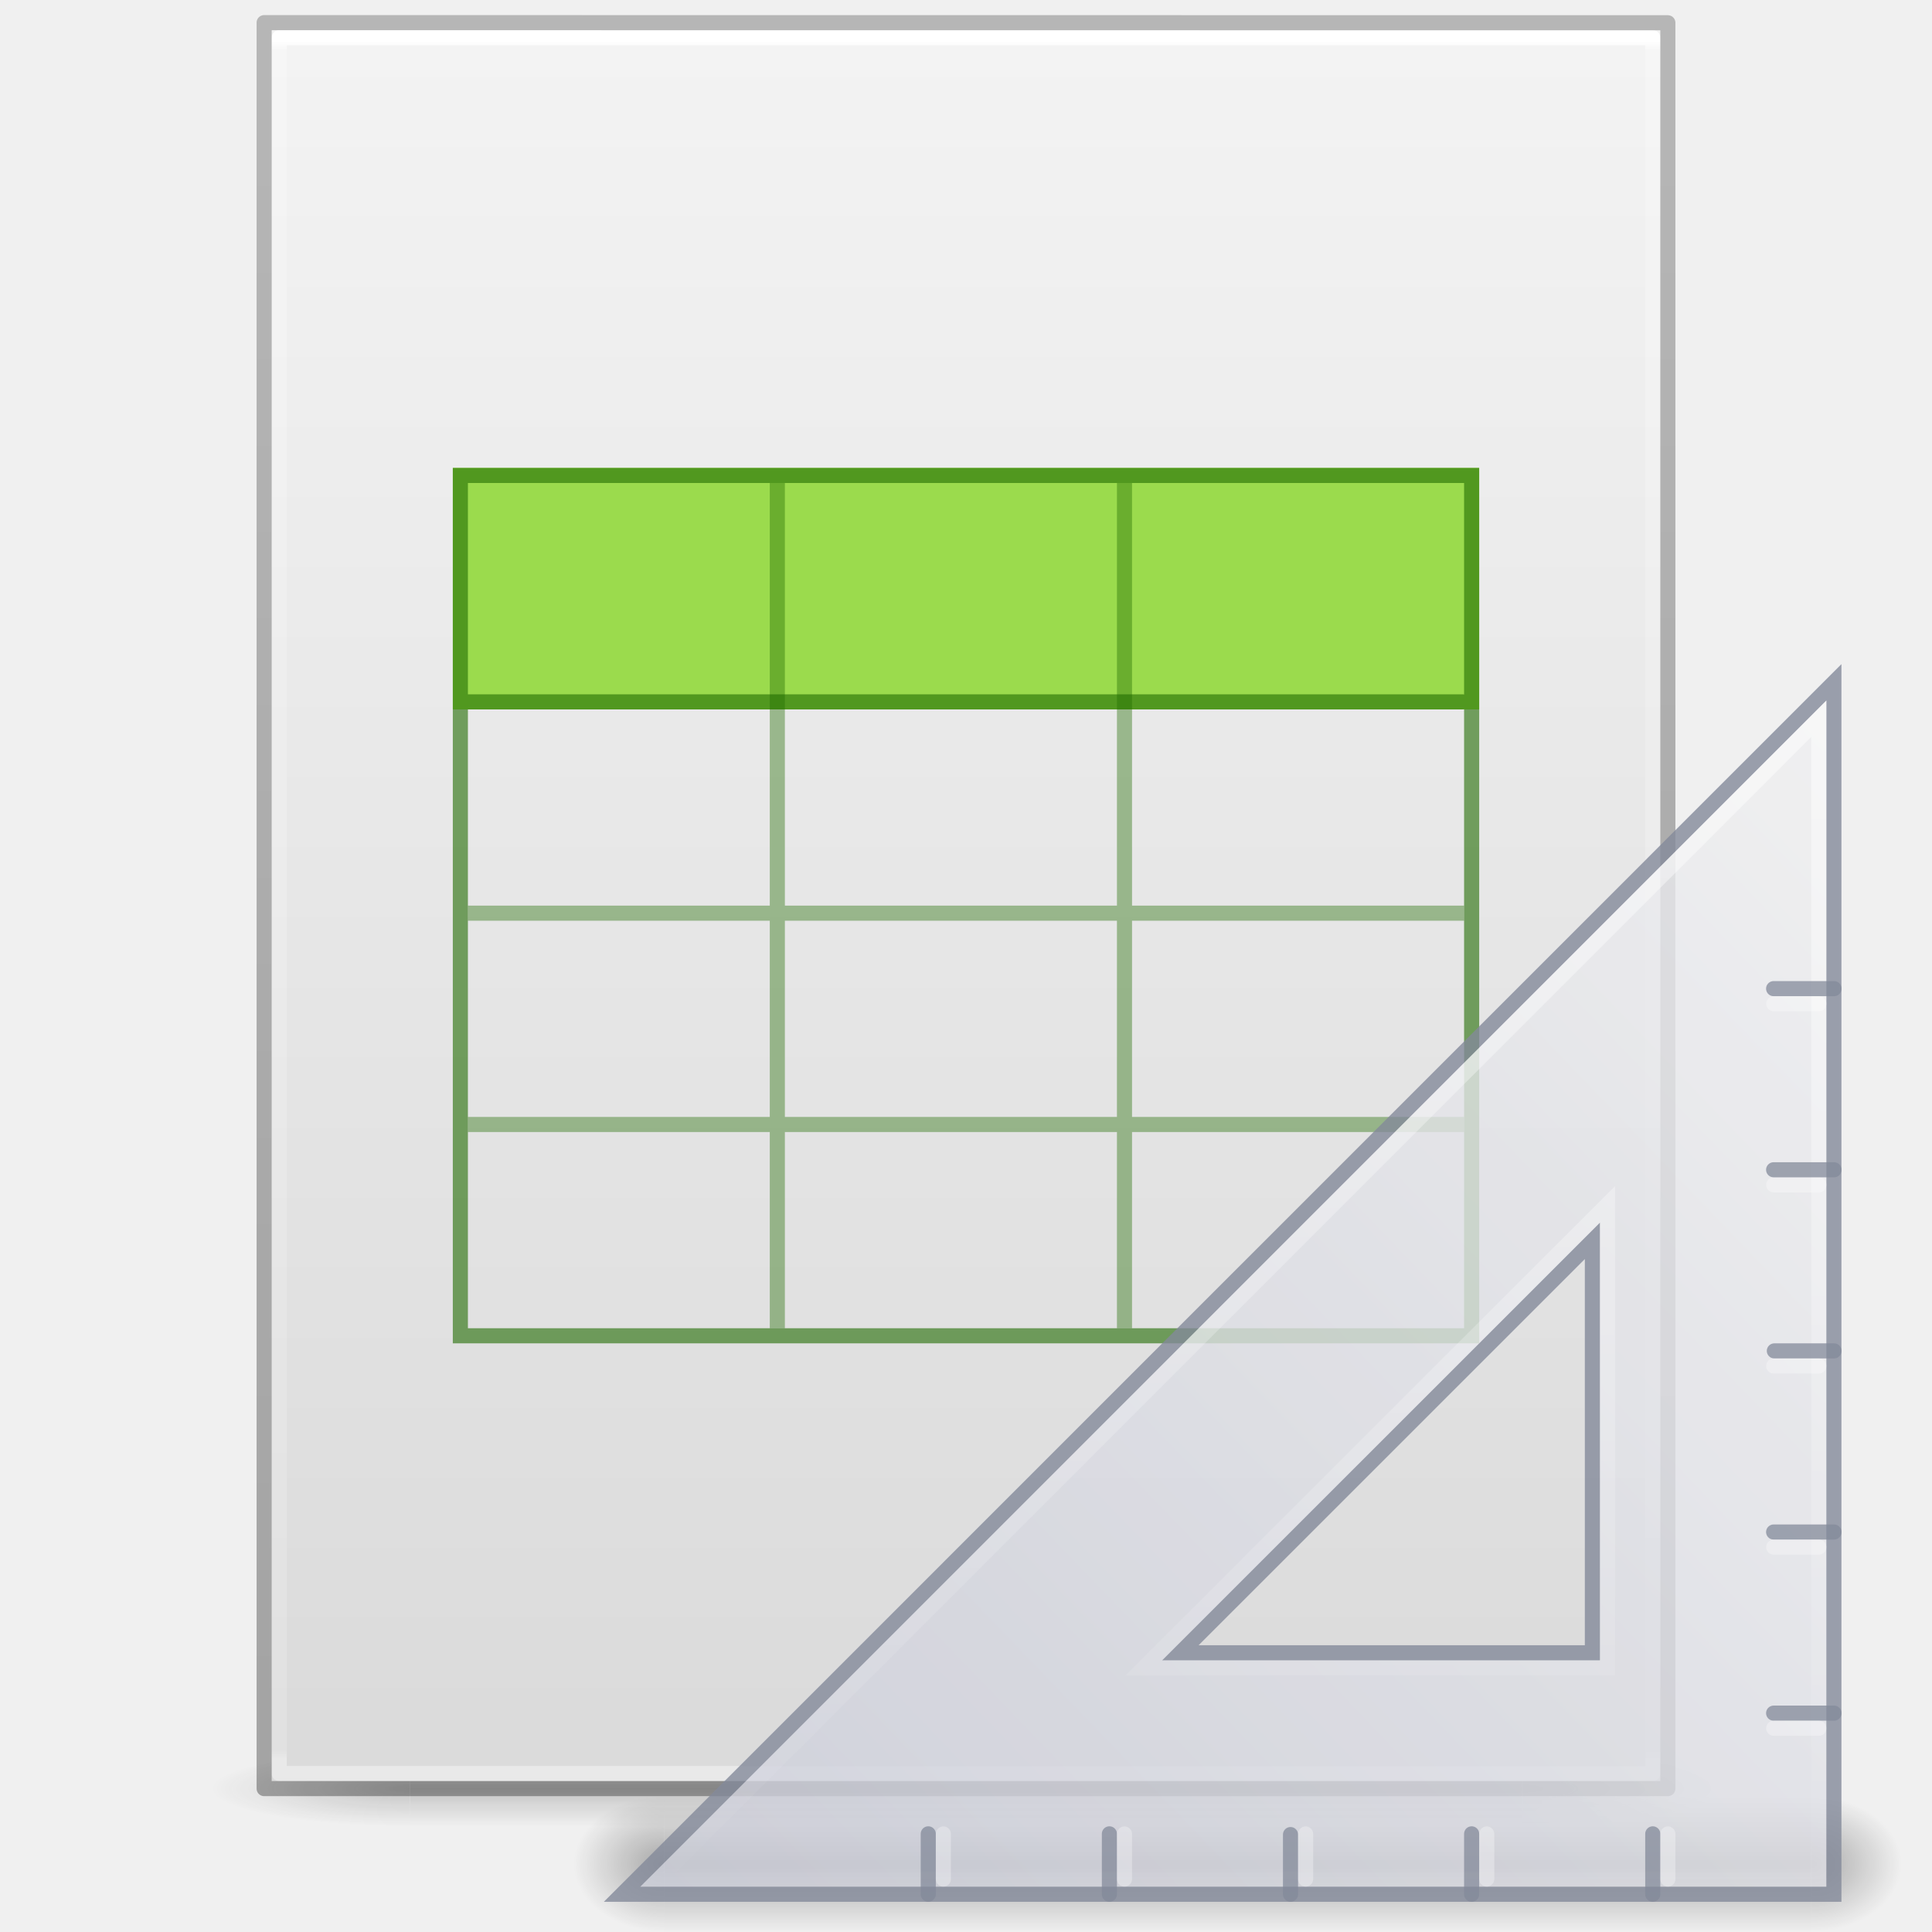
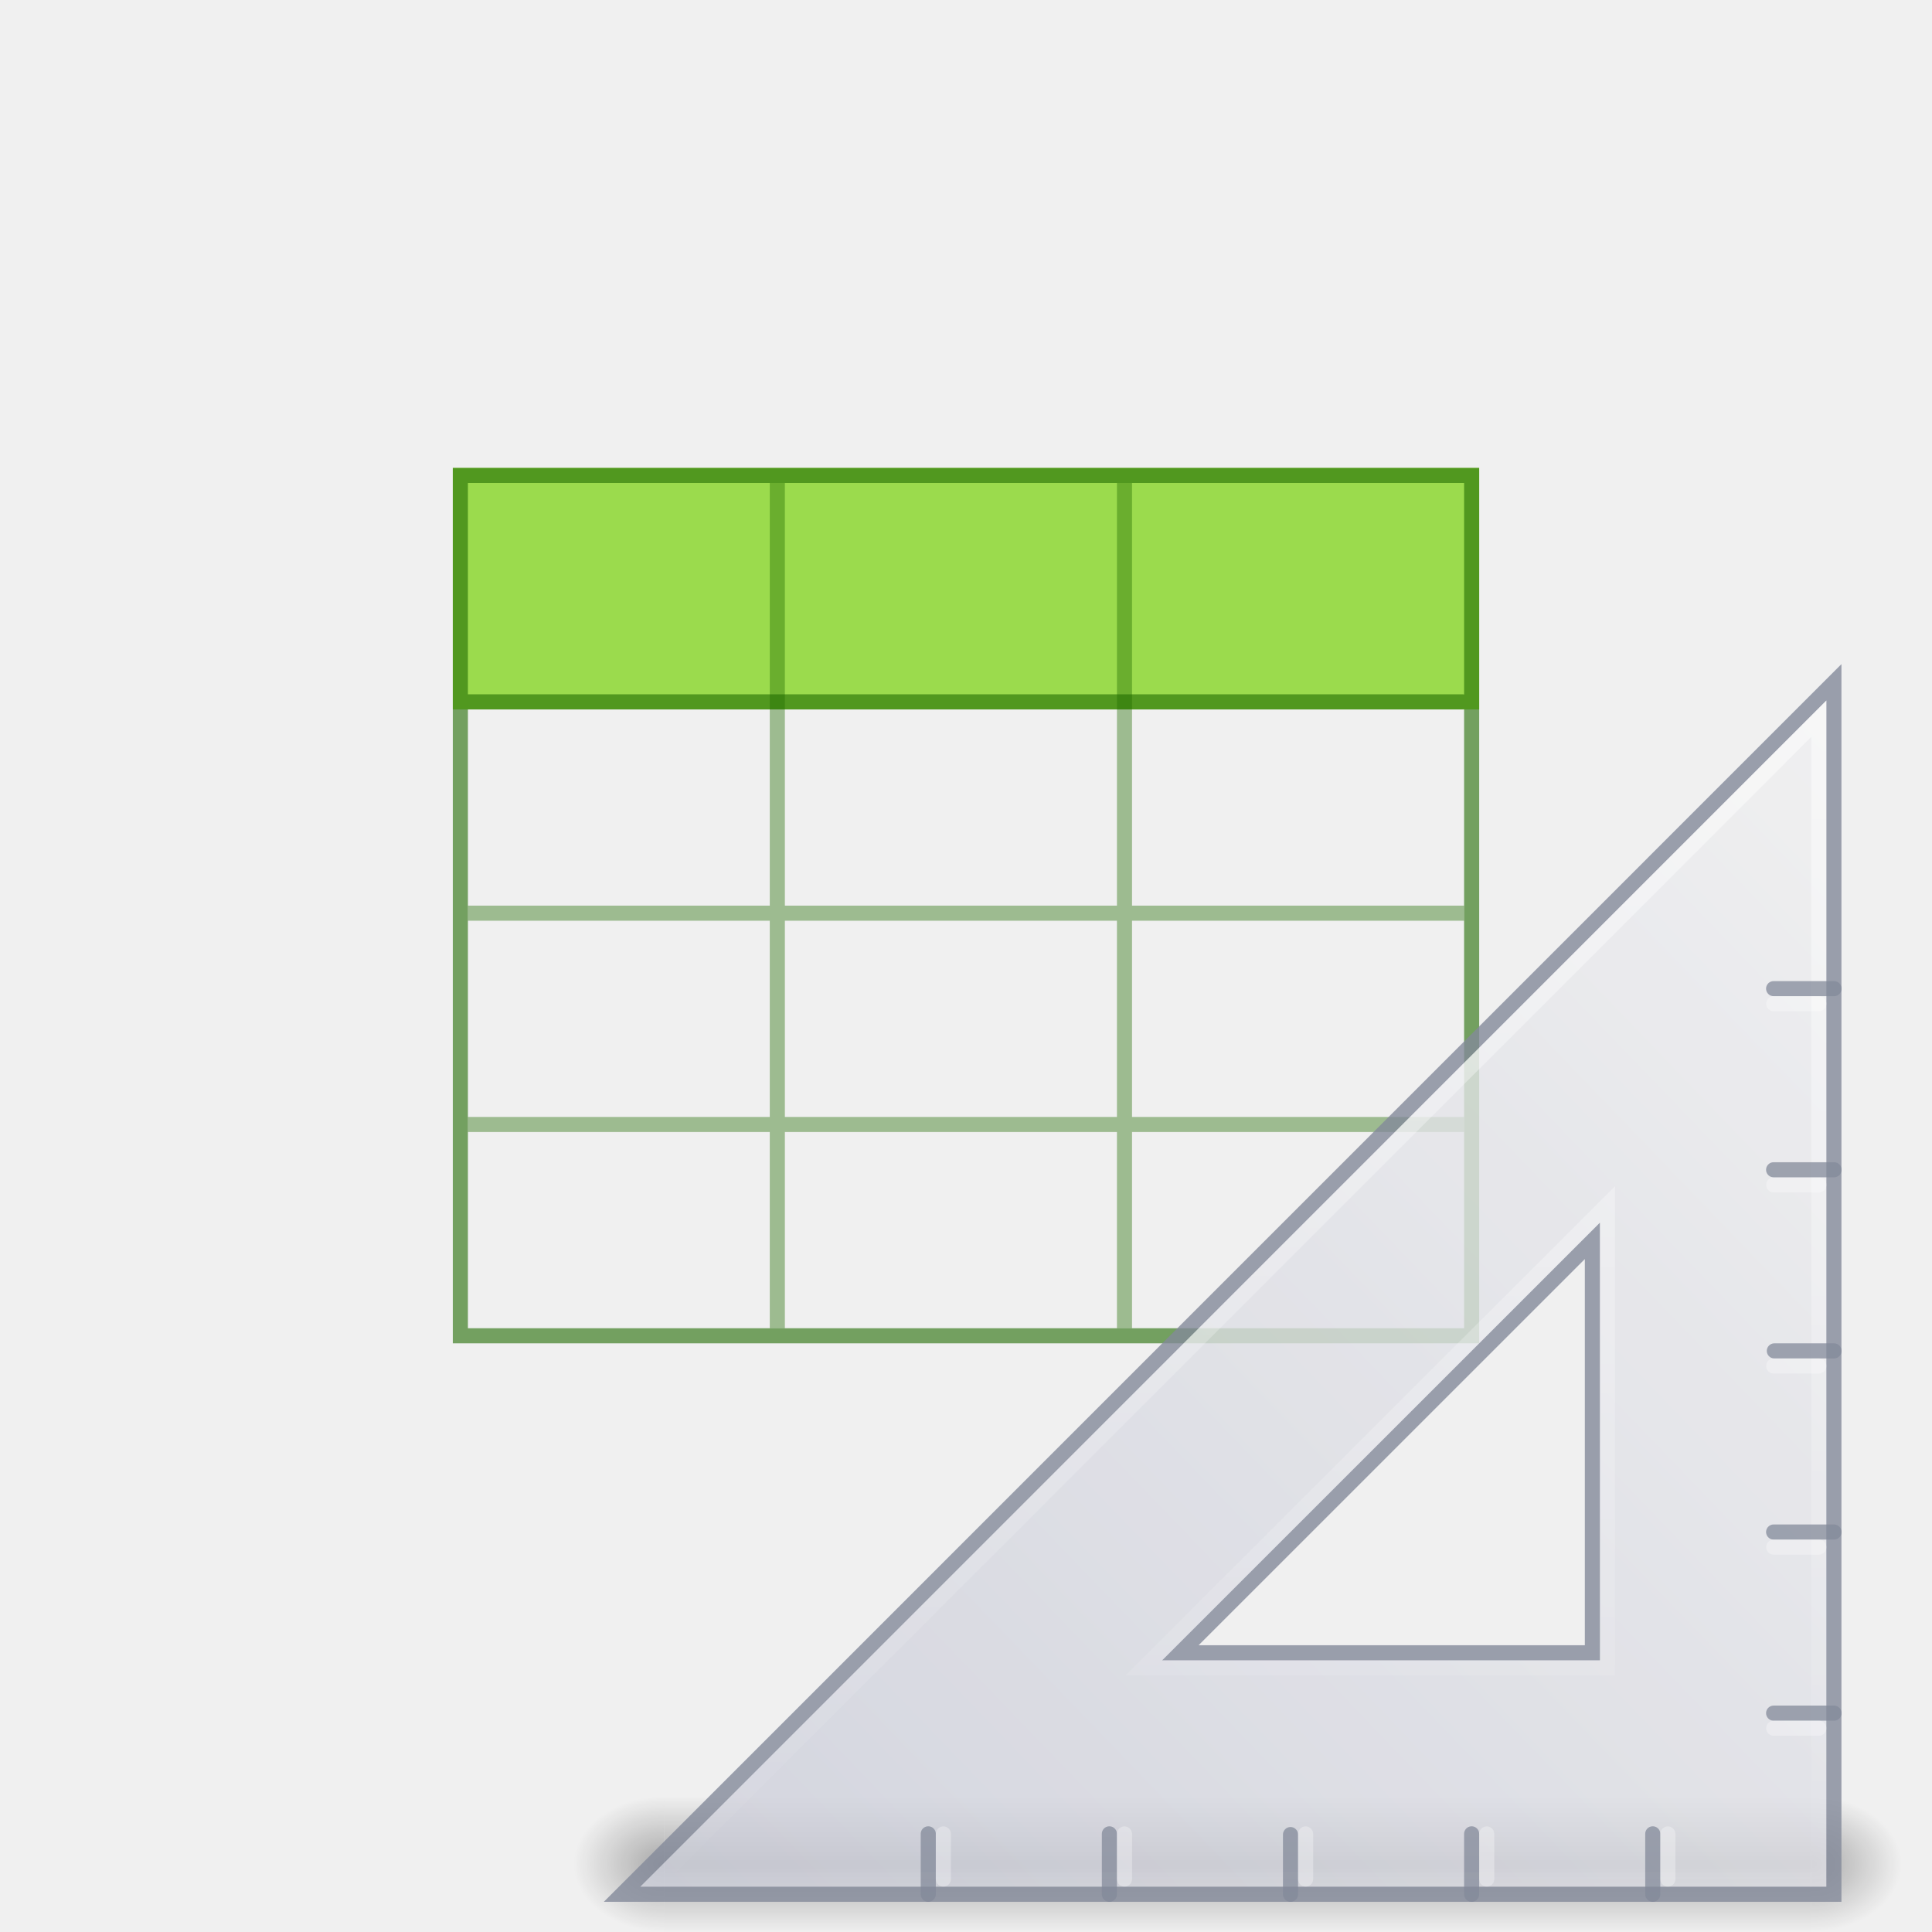
<svg xmlns="http://www.w3.org/2000/svg" xmlns:xlink="http://www.w3.org/1999/xlink" version="1.1" width="128" height="128" id="svg3172">
  <defs id="defs3174">
    <linearGradient id="linearGradient3600">
      <stop id="stop3602" style="stop-color:#f4f4f4;stop-opacity:1" offset="0" />
      <stop id="stop3604" style="stop-color:#dbdbdb;stop-opacity:1" offset="1" />
    </linearGradient>
    <linearGradient id="linearGradient3702-501-757-486">
      <stop id="stop3100" style="stop-color:#181818;stop-opacity:0" offset="0" />
      <stop id="stop3102" style="stop-color:#181818;stop-opacity:1" offset="0.5" />
      <stop id="stop3104" style="stop-color:#181818;stop-opacity:0" offset="1" />
    </linearGradient>
    <linearGradient id="linearGradient3688-464-309-255">
      <stop id="stop3094" style="stop-color:#181818;stop-opacity:1" offset="0" />
      <stop id="stop3096" style="stop-color:#181818;stop-opacity:0" offset="1" />
    </linearGradient>
    <linearGradient x1="25.132" y1="0.985" x2="25.132" y2="47.013" id="linearGradient3019-2" xlink:href="#linearGradient3600" gradientUnits="userSpaceOnUse" gradientTransform="matrix(2.628566,0,0,2.520489,0.914429,-4.357971)" />
    <linearGradient x1="24" y1="5.564" x2="24" y2="42.195" id="linearGradient3016-9" xlink:href="#linearGradient3977-3" gradientUnits="userSpaceOnUse" gradientTransform="matrix(2.459459,0,0,3.108108,4.972985,-14.59455)" />
    <linearGradient id="linearGradient3977-3">
      <stop id="stop3979-6" style="stop-color:#ffffff;stop-opacity:1" offset="0" />
      <stop id="stop3981-0" style="stop-color:#ffffff;stop-opacity:0.235" offset="0.006" />
      <stop id="stop3983-6" style="stop-color:#ffffff;stop-opacity:0.157" offset="0.994" />
      <stop id="stop3985-2" style="stop-color:#ffffff;stop-opacity:0.392" offset="1" />
    </linearGradient>
    <linearGradient x1="-51.786" y1="50.786" x2="-51.786" y2="2.906" id="linearGradient3148" xlink:href="#linearGradient3104-6" gradientUnits="userSpaceOnUse" gradientTransform="matrix(2.14563,0,0,2.379129,158.0898,-7.746462)" />
    <linearGradient id="linearGradient3104-6">
      <stop id="stop3106-3" style="stop-color:#000000;stop-opacity:0.318" offset="0" />
      <stop id="stop3108-9" style="stop-color:#000000;stop-opacity:0.24" offset="1" />
    </linearGradient>
    <linearGradient gradientUnits="userSpaceOnUse" xlink:href="#linearGradient3702-501-757-486" id="linearGradient4097" y2="39.999" x2="25.058" y1="47.028" x1="25.058" gradientTransform="matrix(2.842105,0,0,0.7142857,-4.210534,87.43007)" />
    <radialGradient gradientTransform="matrix(5.694965,0,0,0.9999999,-52.6653,-162.0015)" gradientUnits="userSpaceOnUse" xlink:href="#linearGradient3688-464-309-255" id="radialGradient4095" fy="43.5" fx="4.993" r="2.5" cy="43.5" cx="4.993" />
    <radialGradient gradientTransform="matrix(5.694965,0,0,0.9999999,75.33468,75.0015)" gradientUnits="userSpaceOnUse" xlink:href="#linearGradient3688-464-309-255" id="radialGradient4093" fy="43.5" fx="4.993" r="2.5" cy="43.5" cx="4.993" />
    <radialGradient r="3.5" fy="39.465" fx="7" cy="39.465" cx="7" gradientTransform="matrix(0,-0.8996267,0.9350637,0,-81.62938,-32.20409)" gradientUnits="userSpaceOnUse" id="radialGradient3159-2" xlink:href="#linearGradient5060-5" />
    <linearGradient id="linearGradient5060-5">
      <stop offset="0" style="stop-color:#000000;stop-opacity:1" id="stop5062-5" />
      <stop offset="1" style="stop-color:#000000;stop-opacity:0" id="stop5064-3" />
    </linearGradient>
    <radialGradient r="3.5" fy="39.465" fx="7" cy="39.465" cx="7" gradientTransform="matrix(0,-0.8996267,0.9350637,0,-33.62936,44.79886)" gradientUnits="userSpaceOnUse" id="radialGradient3157-51" xlink:href="#linearGradient5060-5" />
    <linearGradient gradientTransform="matrix(1.013333,0,0,0.8996258,-0.0436346,3.865884)" y2="42.041" x2="18.142" y1="35" x1="18.142" gradientUnits="userSpaceOnUse" id="linearGradient3161-7" xlink:href="#linearGradient22140" />
    <linearGradient id="linearGradient22140">
      <stop offset="0" style="stop-color:#000000;stop-opacity:0" id="stop22142" />
      <stop offset="0.5" style="stop-color:#000000;stop-opacity:1" id="stop22148" />
      <stop offset="1" style="stop-color:#000000;stop-opacity:0" id="stop22144" />
    </linearGradient>
    <linearGradient y2="50.736" x2="45.903" y1="35.285" x1="30.739" gradientTransform="matrix(0,5.410063,-5.307063,0,309.7614,-121.8373)" gradientUnits="userSpaceOnUse" id="linearGradient3163" xlink:href="#linearGradient3412" />
    <linearGradient id="linearGradient3412">
      <stop offset="0" style="stop-color:#f0f0f1;stop-opacity:1" id="stop3414" />
      <stop offset="1" style="stop-color:#cbcdd9;stop-opacity:1" id="stop3416" />
    </linearGradient>
    <linearGradient y2="127.036" x2="75.78" y1="86" x1="75.78" gradientTransform="matrix(-2,0,0,2.000842,236.5,-127.6077)" gradientUnits="userSpaceOnUse" id="linearGradient3165" xlink:href="#linearGradient6240" />
    <linearGradient id="linearGradient6240">
      <stop offset="0" style="stop-color:#ffffff;stop-opacity:1" id="stop6242" />
      <stop offset="1" style="stop-color:#ffffff;stop-opacity:0" id="stop6244" />
    </linearGradient>
  </defs>
-   <g id="g978" style="opacity:0.2;stroke-width:1.039" transform="matrix(0.9259259,0,0,1,4.740749,0)">
-     <rect style="fill:url(#radialGradient4093);fill-opacity:1;stroke:none;stroke-width:1.481" id="rect2801" y="116.001" x="103.789" height="5" width="14.211" />
-     <rect style="fill:url(#radialGradient4095);fill-opacity:1;stroke:none;stroke-width:1.481" id="rect3696" transform="scale(-1)" y="-121.001" x="-24.211" height="5" width="14.211" />
-     <rect style="fill:url(#linearGradient4097);fill-opacity:1;stroke:none;stroke-width:1.481" id="rect3700" y="116.001" x="24.211" height="5" width="79.579" />
-   </g>
-   <path d="m 18,2 c 21.082,0 92,0.007 92,0.007 L 110,118 c 0,0 -61.333,0 -92,0 0,-38.667 0,-77.333 0,-116 z" id="path4160" style="display:inline;fill:url(#linearGradient3019-2);fill-opacity:1;stroke:none" />
-   <path d="m 109.5,117.5 h -91 V 2.5 h 91 z" id="rect6741-1" style="fill:none;stroke:url(#linearGradient3016-9);stroke-width:1;stroke-linecap:round;stroke-linejoin:round;stroke-miterlimit:4;stroke-dasharray:none;stroke-dashoffset:0;stroke-opacity:1" />
-   <path d="m 17.5,1.5 c 21.311,0 93,0.008 93,0.008 l 1e-4,116.992 c 0,0 -62,0 -93,0 0,-39 0,-78 0,-116.999 z" id="path4160-6-1" style="display:inline;fill:none;stroke:url(#linearGradient3148);stroke-width:1;stroke-linecap:butt;stroke-linejoin:round;stroke-miterlimit:4;stroke-dasharray:none;stroke-dashoffset:0;stroke-opacity:1" />
  <path d="m 30,31 h 68 v 8 8 H 30 Z" id="path3897" style="color:#000000;display:inline;overflow:visible;visibility:visible;fill:#9bdb4d;fill-opacity:1;fill-rule:nonzero;stroke:none;stroke-width:1;marker:none;enable-background:accumulate" />
  <path d="M 97,60.5 H 31 m 66,14 H 31 M 51.5,32 v 55.999 m 23,-55.999 v 55.999" style="color:#000000;display:inline;overflow:visible;visibility:visible;opacity:0.4;fill:none;stroke:#206b00;stroke-width:1;stroke-linecap:butt;stroke-linejoin:miter;stroke-miterlimit:4;stroke-dasharray:none;stroke-dashoffset:0;stroke-opacity:1;marker:none;enable-background:accumulate" id="path3069" />
  <path d="m 30.5,31.5 h 67 V 88.5 h -67 z M 96.891,46.5 H 31" style="color:#000000;display:inline;overflow:visible;visibility:visible;opacity:0.6;fill:none;stroke:#206b00;stroke-width:1;stroke-linecap:round;stroke-linejoin:miter;stroke-miterlimit:4;stroke-dasharray:none;stroke-dashoffset:0;stroke-opacity:1;marker:none;enable-background:accumulate" id="rect3580" />
  <g id="g4345" transform="translate(2e-6,-2.5126731e-6)">
    <g transform="matrix(-1.833334,0,0,1.429166,126,68.47502)" id="g22150" style="opacity:0.3">
      <rect width="3.273" height="6.297" x="-48" y="-41.65" transform="scale(-1)" id="rect22134" style="fill:url(#radialGradient3159-2);fill-opacity:1;stroke:none" />
      <rect width="3.273" height="6.297" x="1.6387316e-05" y="35.353" id="rect22120" style="fill:url(#radialGradient3157-51);fill-opacity:1;stroke:none" />
      <rect width="41.455" height="6.297" x="3.273" y="35.353" id="rect22138" style="fill:url(#linearGradient3161-7);fill-opacity:1;stroke:none" />
    </g>
    <path d="M 121.5,45.207 41.213,125.5 121.5,125.499 Z m -16,37.002 v 27.291 l -27.295,-8e-5 z" id="path2993" style="display:inline;overflow:visible;visibility:visible;opacity:0.8;fill:url(#linearGradient3163);fill-opacity:1;fill-rule:evenodd;stroke:#83899a;stroke-width:1px;stroke-linecap:butt;stroke-linejoin:miter;stroke-miterlimit:4;stroke-dasharray:none;stroke-dashoffset:0;stroke-opacity:1;marker:none;enable-background:accumulate" />
    <path d="m 98.5,124.493 v -2.989" id="path3103" style="opacity:0.3;fill:none;stroke:#ffffff;stroke-width:1;stroke-linecap:round;stroke-linejoin:miter;stroke-opacity:1" />
    <path d="m 109.5,125.499 v -4.002 m -12,4.002 v -4.002 m -12,4.002 v -3.954 m -12,3.954 v -4.002 m -12,4.002 v -4.002" id="path3091" style="opacity:0.75;fill:none;stroke:#83899a;stroke-width:1px;stroke-linecap:round;stroke-linejoin:miter;stroke-opacity:1" />
    <path d="M 120.5,47.616 V 124.5 H 43.627 Z M 106.5,79.79 75.779,110.5 H 106.5 Z" id="path3934" style="display:inline;overflow:visible;visibility:visible;opacity:0.5;fill:none;stroke:url(#linearGradient3165);stroke-width:1px;stroke-linecap:butt;stroke-linejoin:miter;stroke-miterlimit:4;stroke-dasharray:none;stroke-dashoffset:0;stroke-opacity:1;marker:none;enable-background:accumulate" />
    <path style="opacity:0.3;fill:none;stroke:#ffffff;stroke-width:1;stroke-linecap:round;stroke-linejoin:miter;stroke-opacity:1" id="path4292" d="m 110.5,124.493 v -2.989" />
    <path style="opacity:0.3;fill:none;stroke:#ffffff;stroke-width:1;stroke-linecap:round;stroke-linejoin:miter;stroke-opacity:1" id="path4294" d="m 86.5,124.493 v -2.989" />
    <path d="m 74.5,124.493 v -2.989" id="path4296" style="opacity:0.3;fill:none;stroke:#ffffff;stroke-width:1;stroke-linecap:round;stroke-linejoin:miter;stroke-opacity:1" />
    <path style="opacity:0.3;fill:none;stroke:#ffffff;stroke-width:1;stroke-linecap:round;stroke-linejoin:miter;stroke-opacity:1" id="path4298" d="m 62.5,124.493 v -2.989" />
    <path style="opacity:0.3;fill:none;stroke:#ffffff;stroke-width:1;stroke-linecap:round;stroke-linejoin:miter;stroke-opacity:1" id="path4300" d="m 120.503,78.5 h -2.989" />
    <path style="opacity:0.75;fill:none;stroke:#83899a;stroke-width:1px;stroke-linecap:round;stroke-linejoin:miter;stroke-opacity:1" id="path4302" d="m 121.509,65.5 h -4.002 m 4.002,12 h -4.002 m 4.002,12 h -3.954 m 3.954,12 h -4.002 m 4.002,12 h -4.002" />
    <path d="m 120.503,66.5 h -2.989" id="path4304" style="opacity:0.3;fill:none;stroke:#ffffff;stroke-width:1;stroke-linecap:round;stroke-linejoin:miter;stroke-opacity:1" />
    <path d="m 120.503,90.5 h -2.989" id="path4306" style="opacity:0.3;fill:none;stroke:#ffffff;stroke-width:1;stroke-linecap:round;stroke-linejoin:miter;stroke-opacity:1" />
    <path style="opacity:0.3;fill:none;stroke:#ffffff;stroke-width:1;stroke-linecap:round;stroke-linejoin:miter;stroke-opacity:1" id="path4308" d="m 120.503,102.5 h -2.989" />
    <path d="m 120.503,114.5 h -2.989" id="path4310" style="opacity:0.3;fill:none;stroke:#ffffff;stroke-width:1;stroke-linecap:round;stroke-linejoin:miter;stroke-opacity:1" />
  </g>
</svg>
